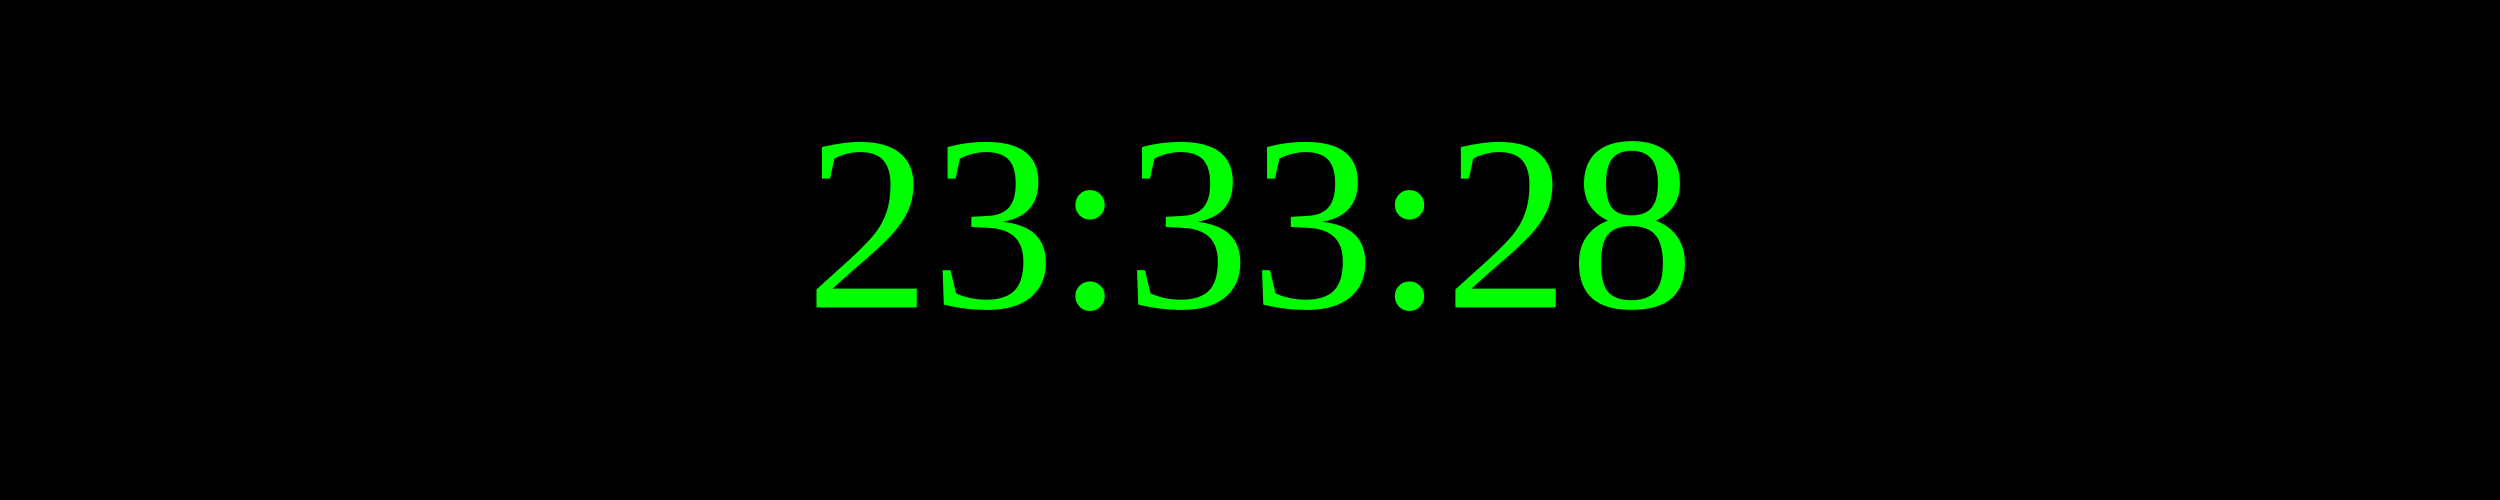
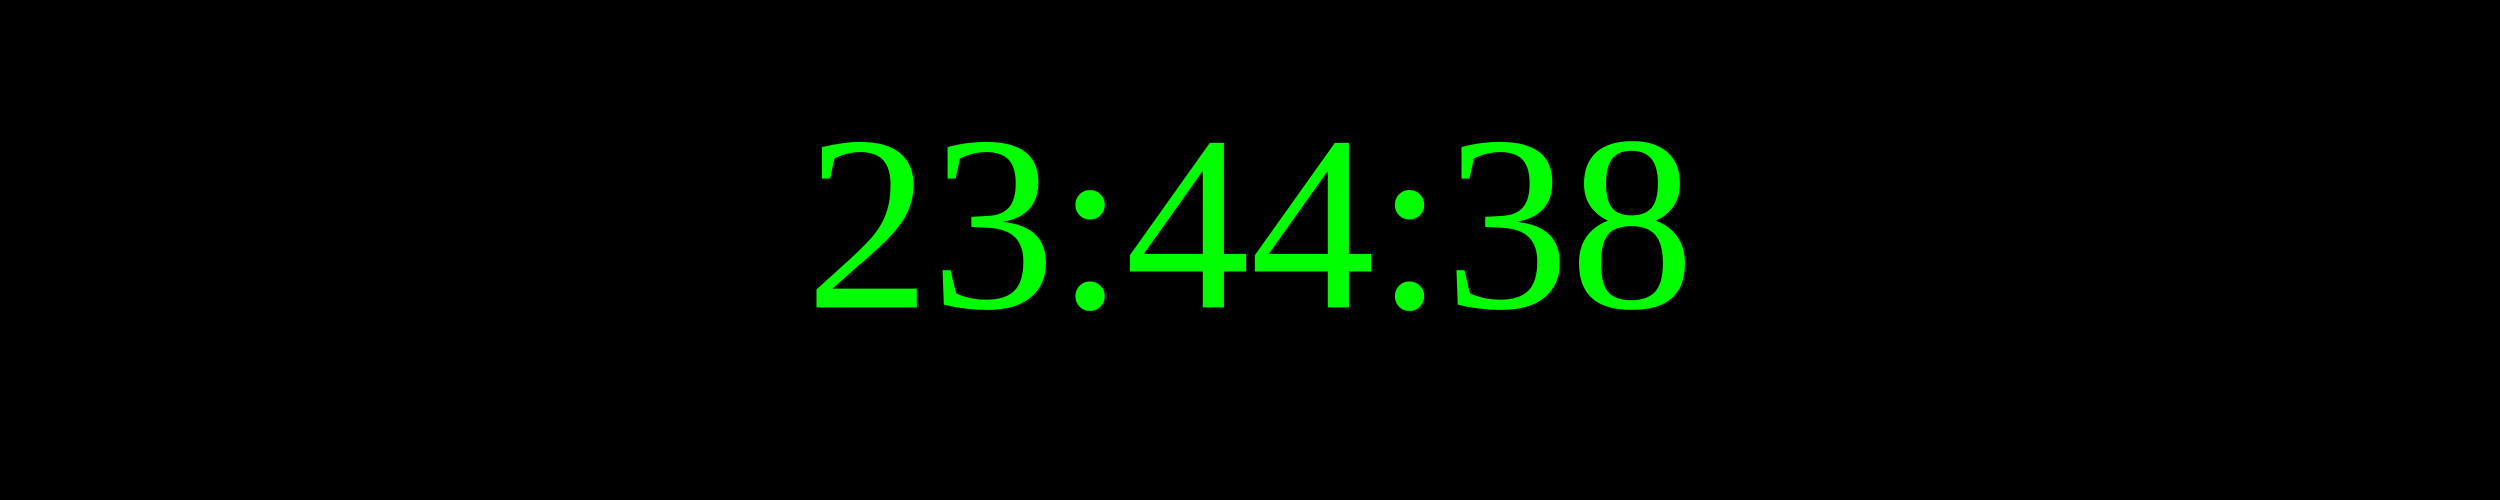
<svg xmlns="http://www.w3.org/2000/svg" width="250" height="50">
  <rect width="100%" height="100%" fill="black" />
  <text x="50%" y="50%" font-size="25" fill="lime" text-anchor="middle" dominant-baseline="middle">
- 23:33:28
+ 23:44:38
</text>
</svg>
